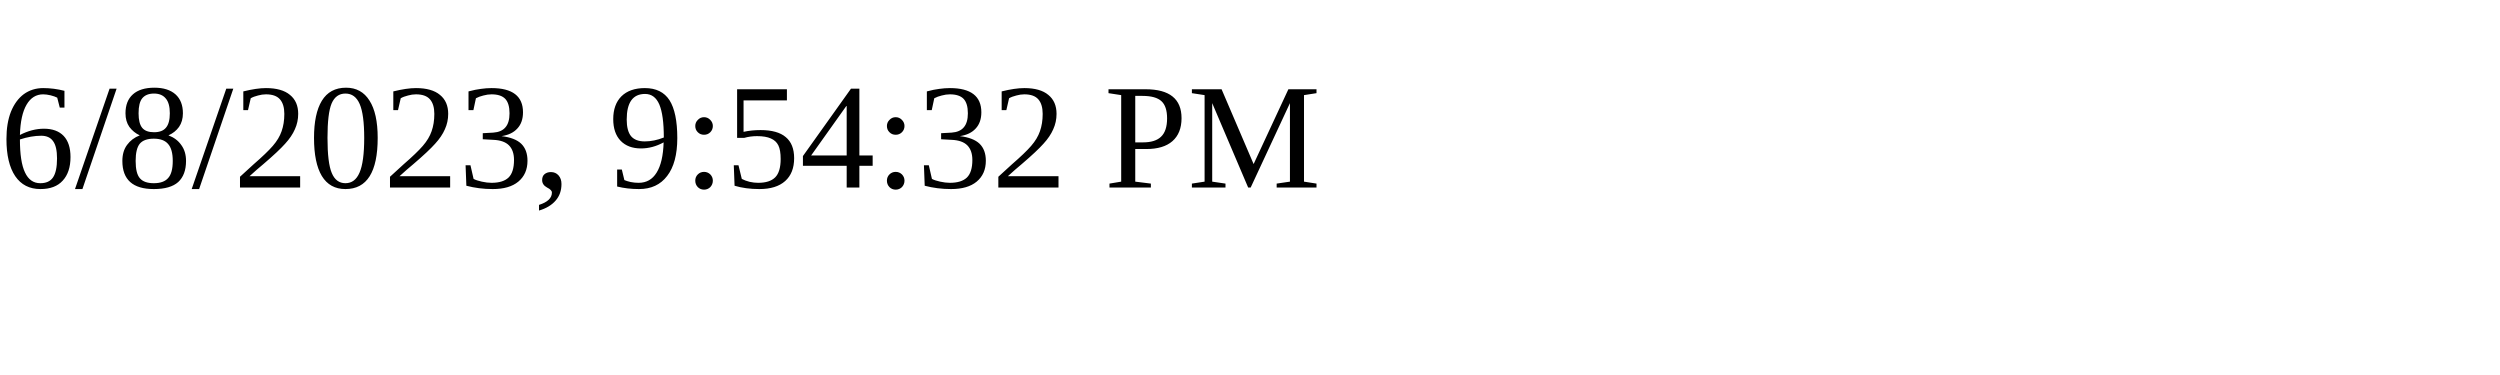
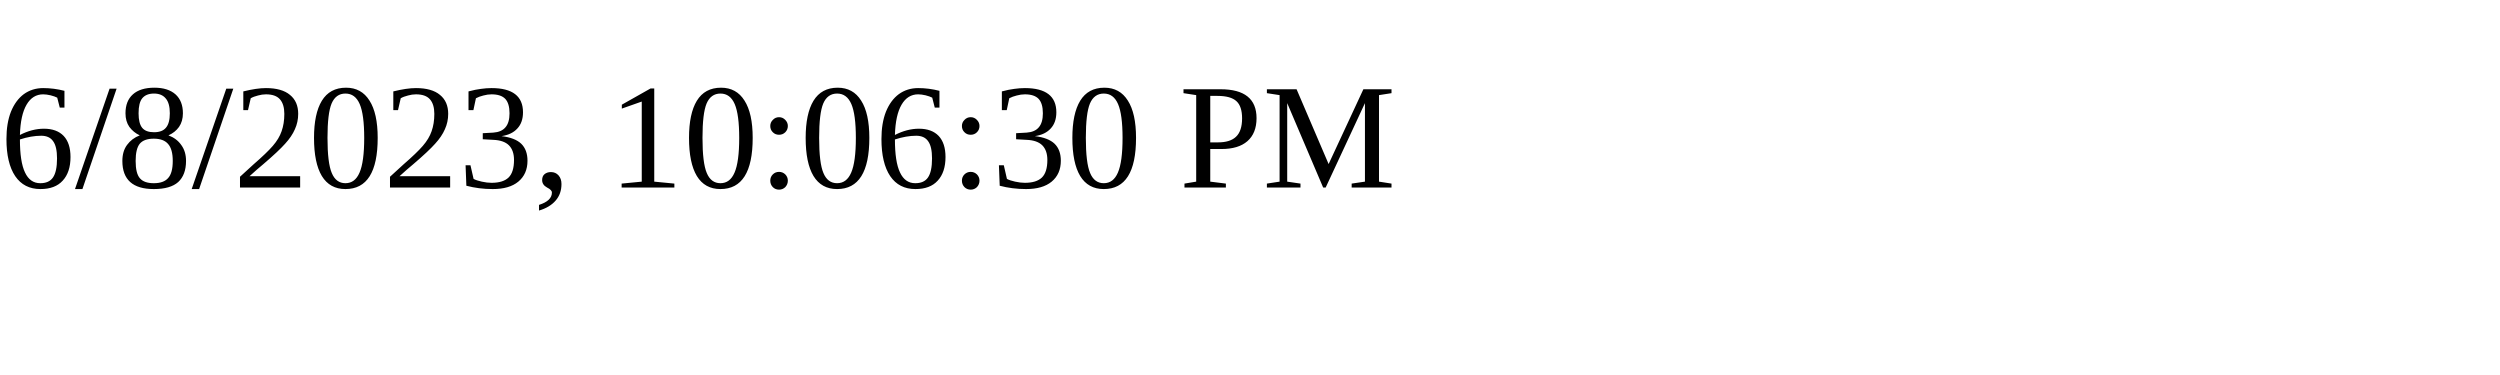
<svg xmlns="http://www.w3.org/2000/svg" height="30" width="200">
-   <text x="0" y="15">6/8/2023, 9:54:32 PM</text>
+   <text x="0" y="15">6/8/2023, 10:06:30 PM</text>
</svg>
